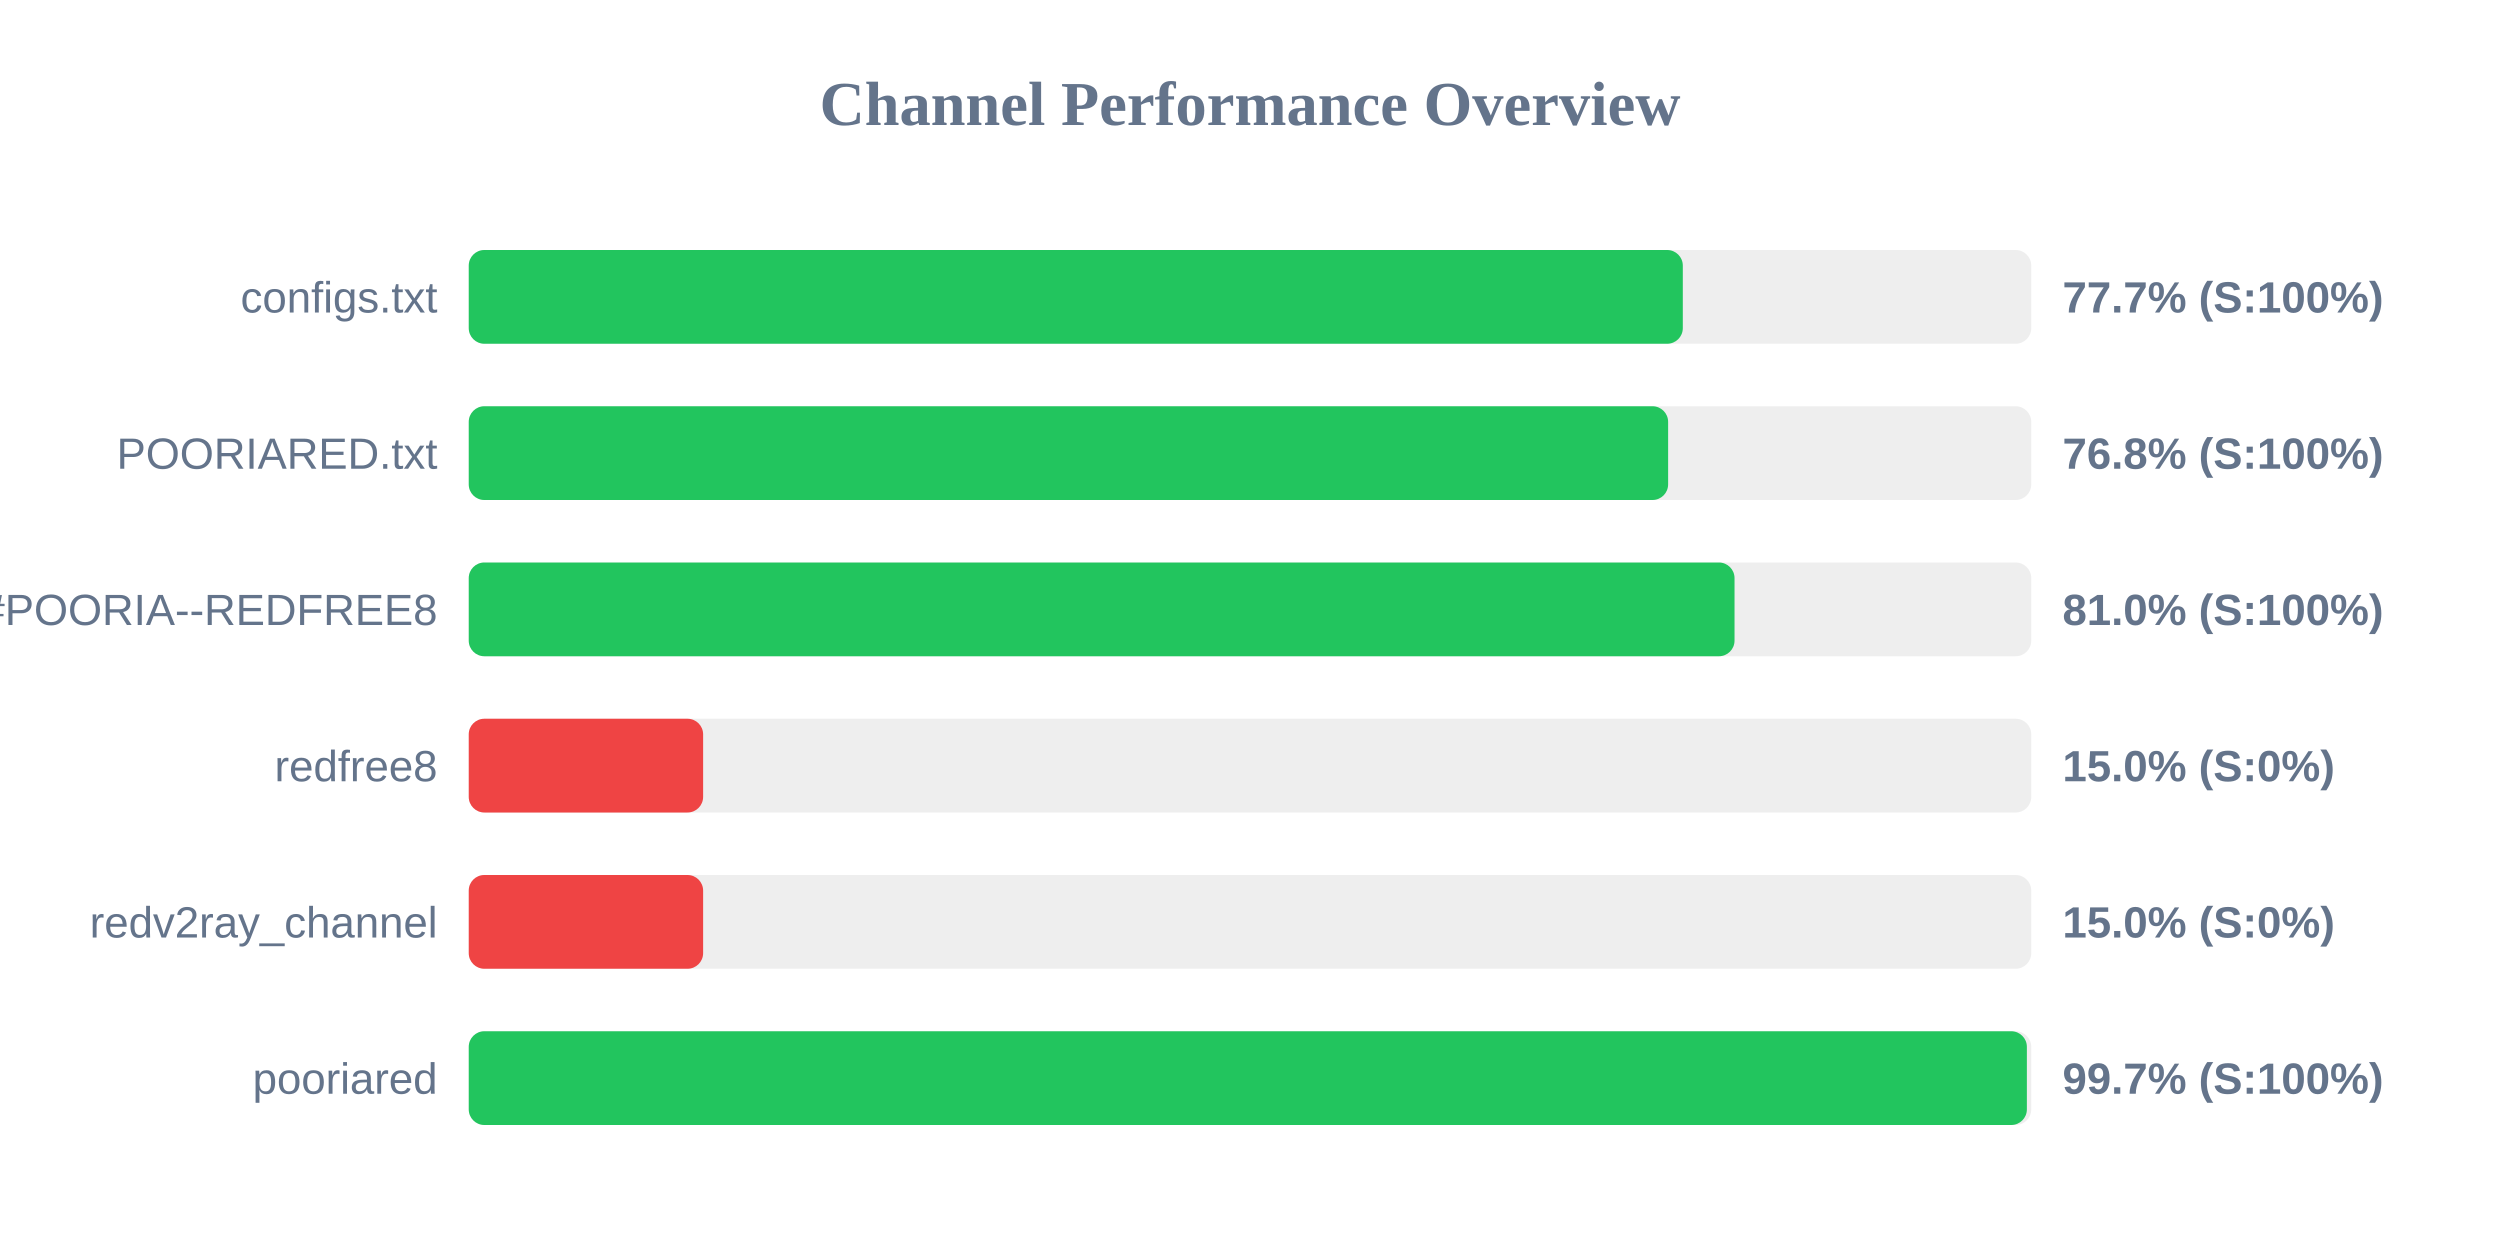
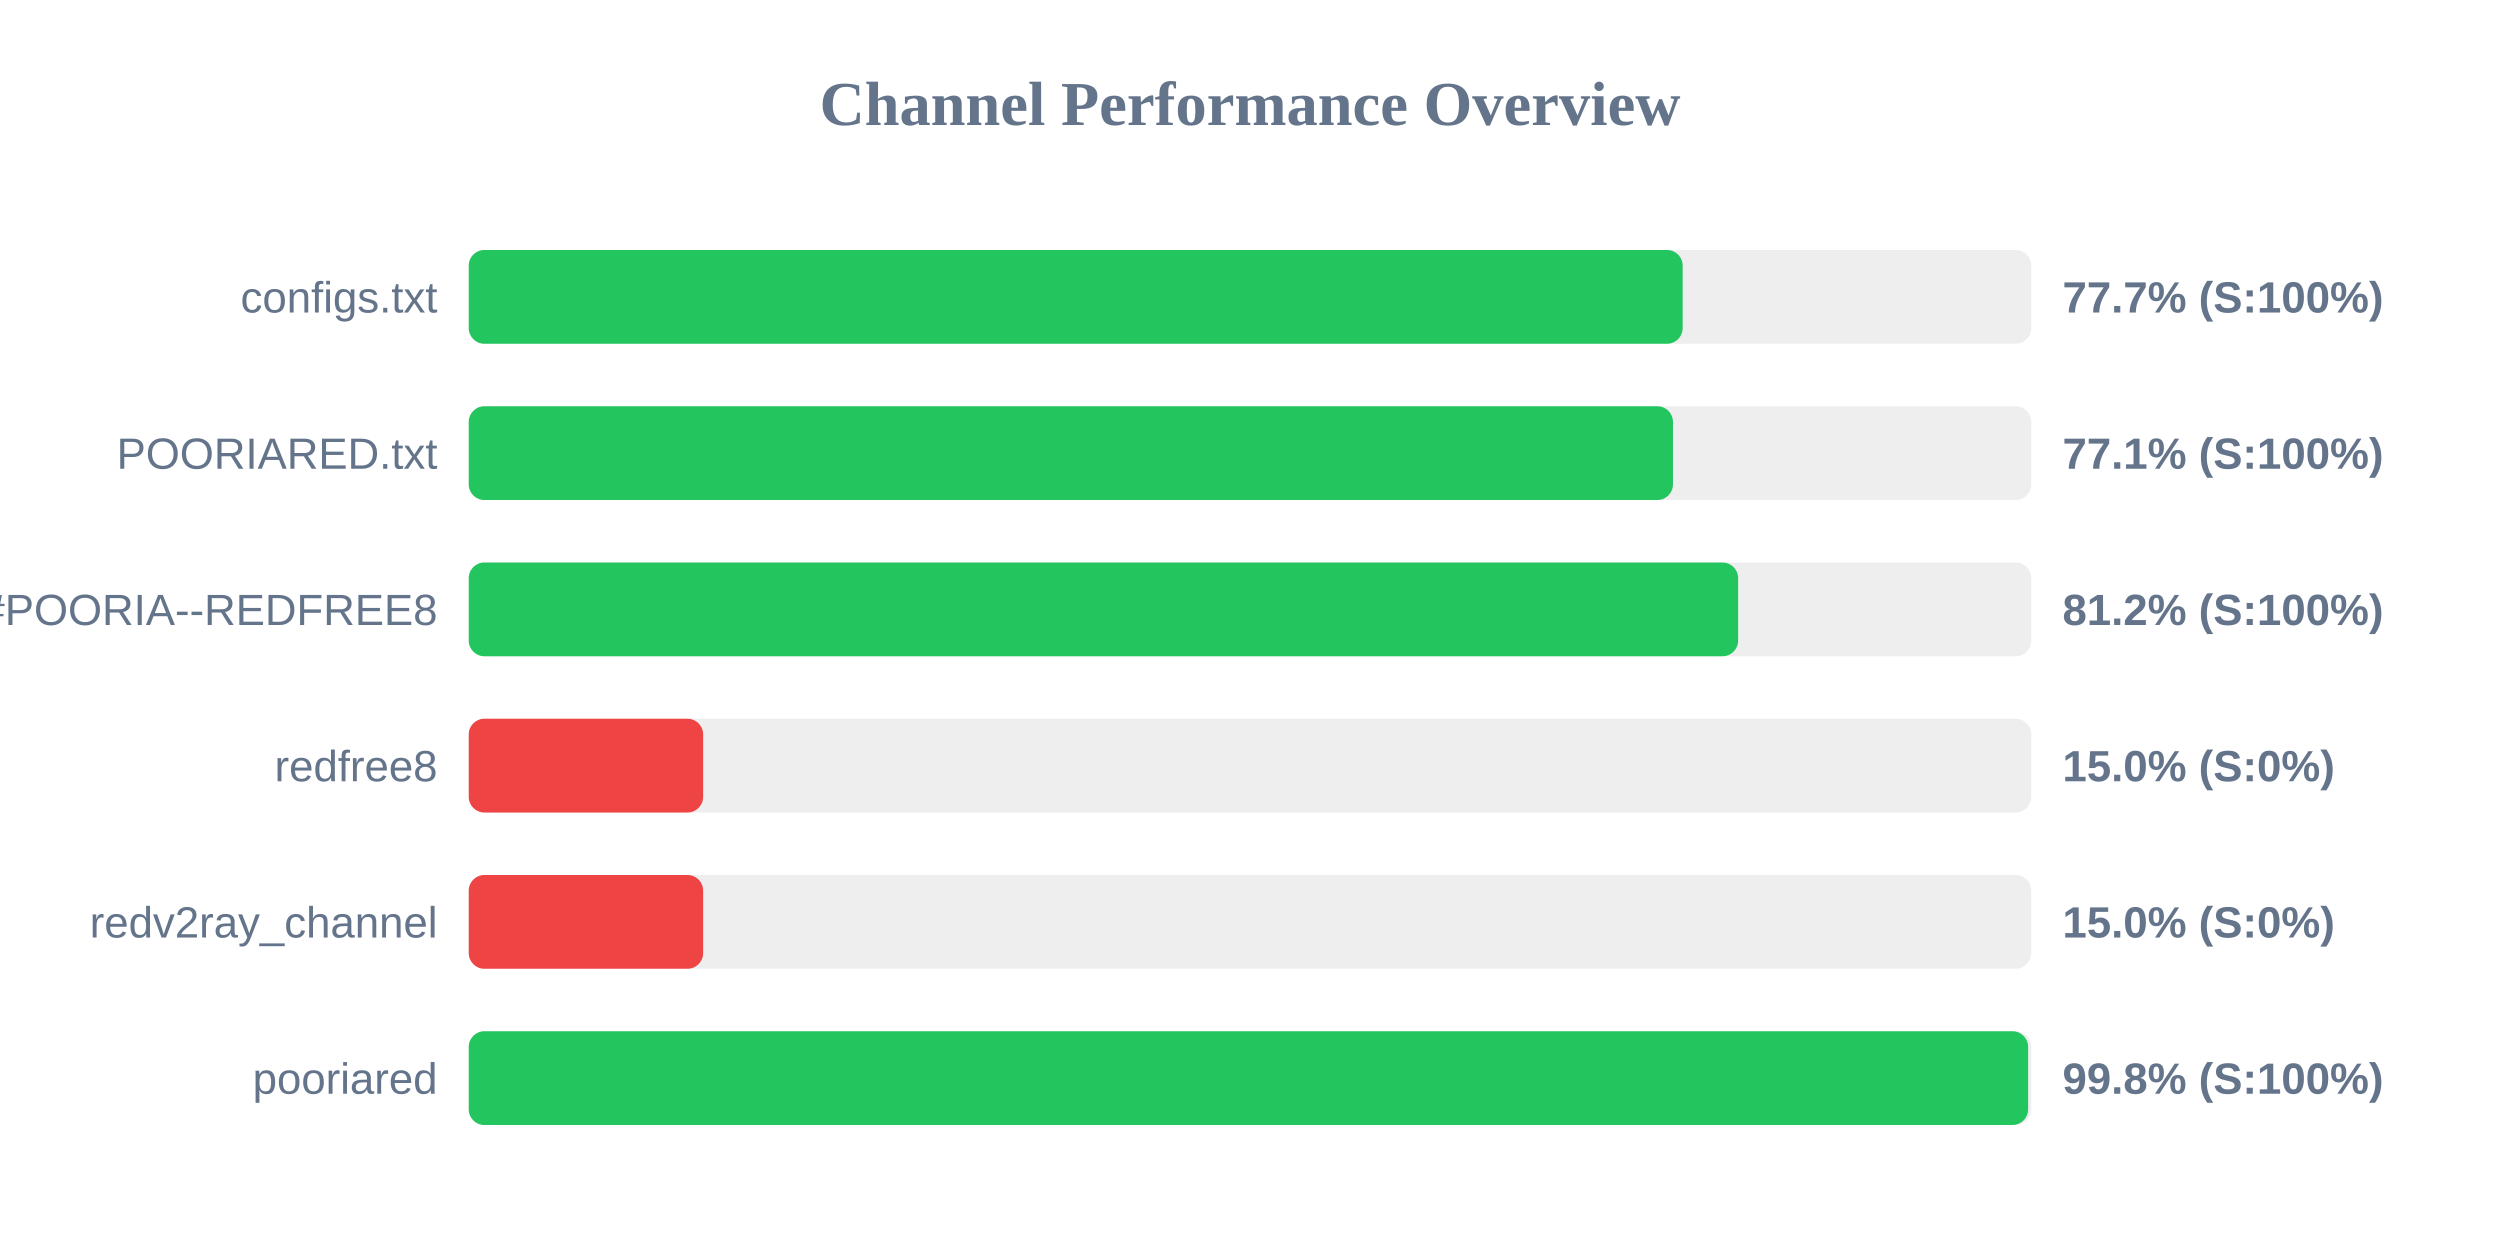
<svg xmlns="http://www.w3.org/2000/svg" width="800" height="400" version="1.1">
  <style>
        .row { font: 14px Arial; fill: #64748b; }
        .score { font: bold 14px Arial; fill: #64748b; }
    </style>
  <text x="400" y="40" text-anchor="middle" font-size="20px" font-weight="bold" fill="#64748b">Channel Performance Overview</text>
  <rect x="150" y="80" width="500" height="30" fill="#eee" rx="5" />
-   <rect x="150" y="80" width="388.5" height="30" fill="#22c55e" rx="5" />
+   <rect x="150" y="80" width="388.45" height="30" fill="#22c55e" rx="5" />
  <text x="140" y="100" text-anchor="end" class="row">configs.txt</text>
  <text x="660" y="100" text-anchor="start" class="score">77.7% (S:100%)</text>
  <rect x="150" y="130" width="500" height="30" fill="#eee" rx="5" />
-   <rect x="150" y="130" width="383.8" height="30" fill="#22c55e" rx="5" />
+   <rect x="150" y="130" width="385.35" height="30" fill="#22c55e" rx="5" />
  <text x="140" y="150" text-anchor="end" class="row">POORIARED.txt</text>
-   <text x="660" y="150" text-anchor="start" class="score">76.8% (S:100%)</text>
+   <text x="660" y="150" text-anchor="start" class="score">77.1% (S:100%)</text>
  <rect x="150" y="180" width="500" height="30" fill="#eee" rx="5" />
-   <rect x="150" y="180" width="405.05" height="30" fill="#22c55e" rx="5" />
+   <rect x="150" y="180" width="406.2" height="30" fill="#22c55e" rx="5" />
  <text x="140" y="200" text-anchor="end" class="row">POORIA--REDFREE8.txt#POORIA--REDFREE8</text>
-   <text x="660" y="200" text-anchor="start" class="score">81.0% (S:100%)</text>
+   <text x="660" y="200" text-anchor="start" class="score">81.2% (S:100%)</text>
  <rect x="150" y="230" width="500" height="30" fill="#eee" rx="5" />
  <rect x="150" y="230" width="75.0" height="30" fill="#ef4444" rx="5" />
  <text x="140" y="250" text-anchor="end" class="row">redfree8</text>
  <text x="660" y="250" text-anchor="start" class="score">15.0% (S:0%)</text>
  <rect x="150" y="280" width="500" height="30" fill="#eee" rx="5" />
  <rect x="150" y="280" width="75.0" height="30" fill="#ef4444" rx="5" />
  <text x="140" y="300" text-anchor="end" class="row">redv2ray_channel</text>
  <text x="660" y="300" text-anchor="start" class="score">15.0% (S:0%)</text>
  <rect x="150" y="330" width="500" height="30" fill="#eee" rx="5" />
-   <rect x="150" y="330" width="498.6" height="30" fill="#22c55e" rx="5" />
+   <rect x="150" y="330" width="499.0" height="30" fill="#22c55e" rx="5" />
  <text x="140" y="350" text-anchor="end" class="row">pooriared</text>
-   <text x="660" y="350" text-anchor="start" class="score">99.7% (S:100%)</text>
+   <text x="660" y="350" text-anchor="start" class="score">99.8% (S:100%)</text>
</svg>
